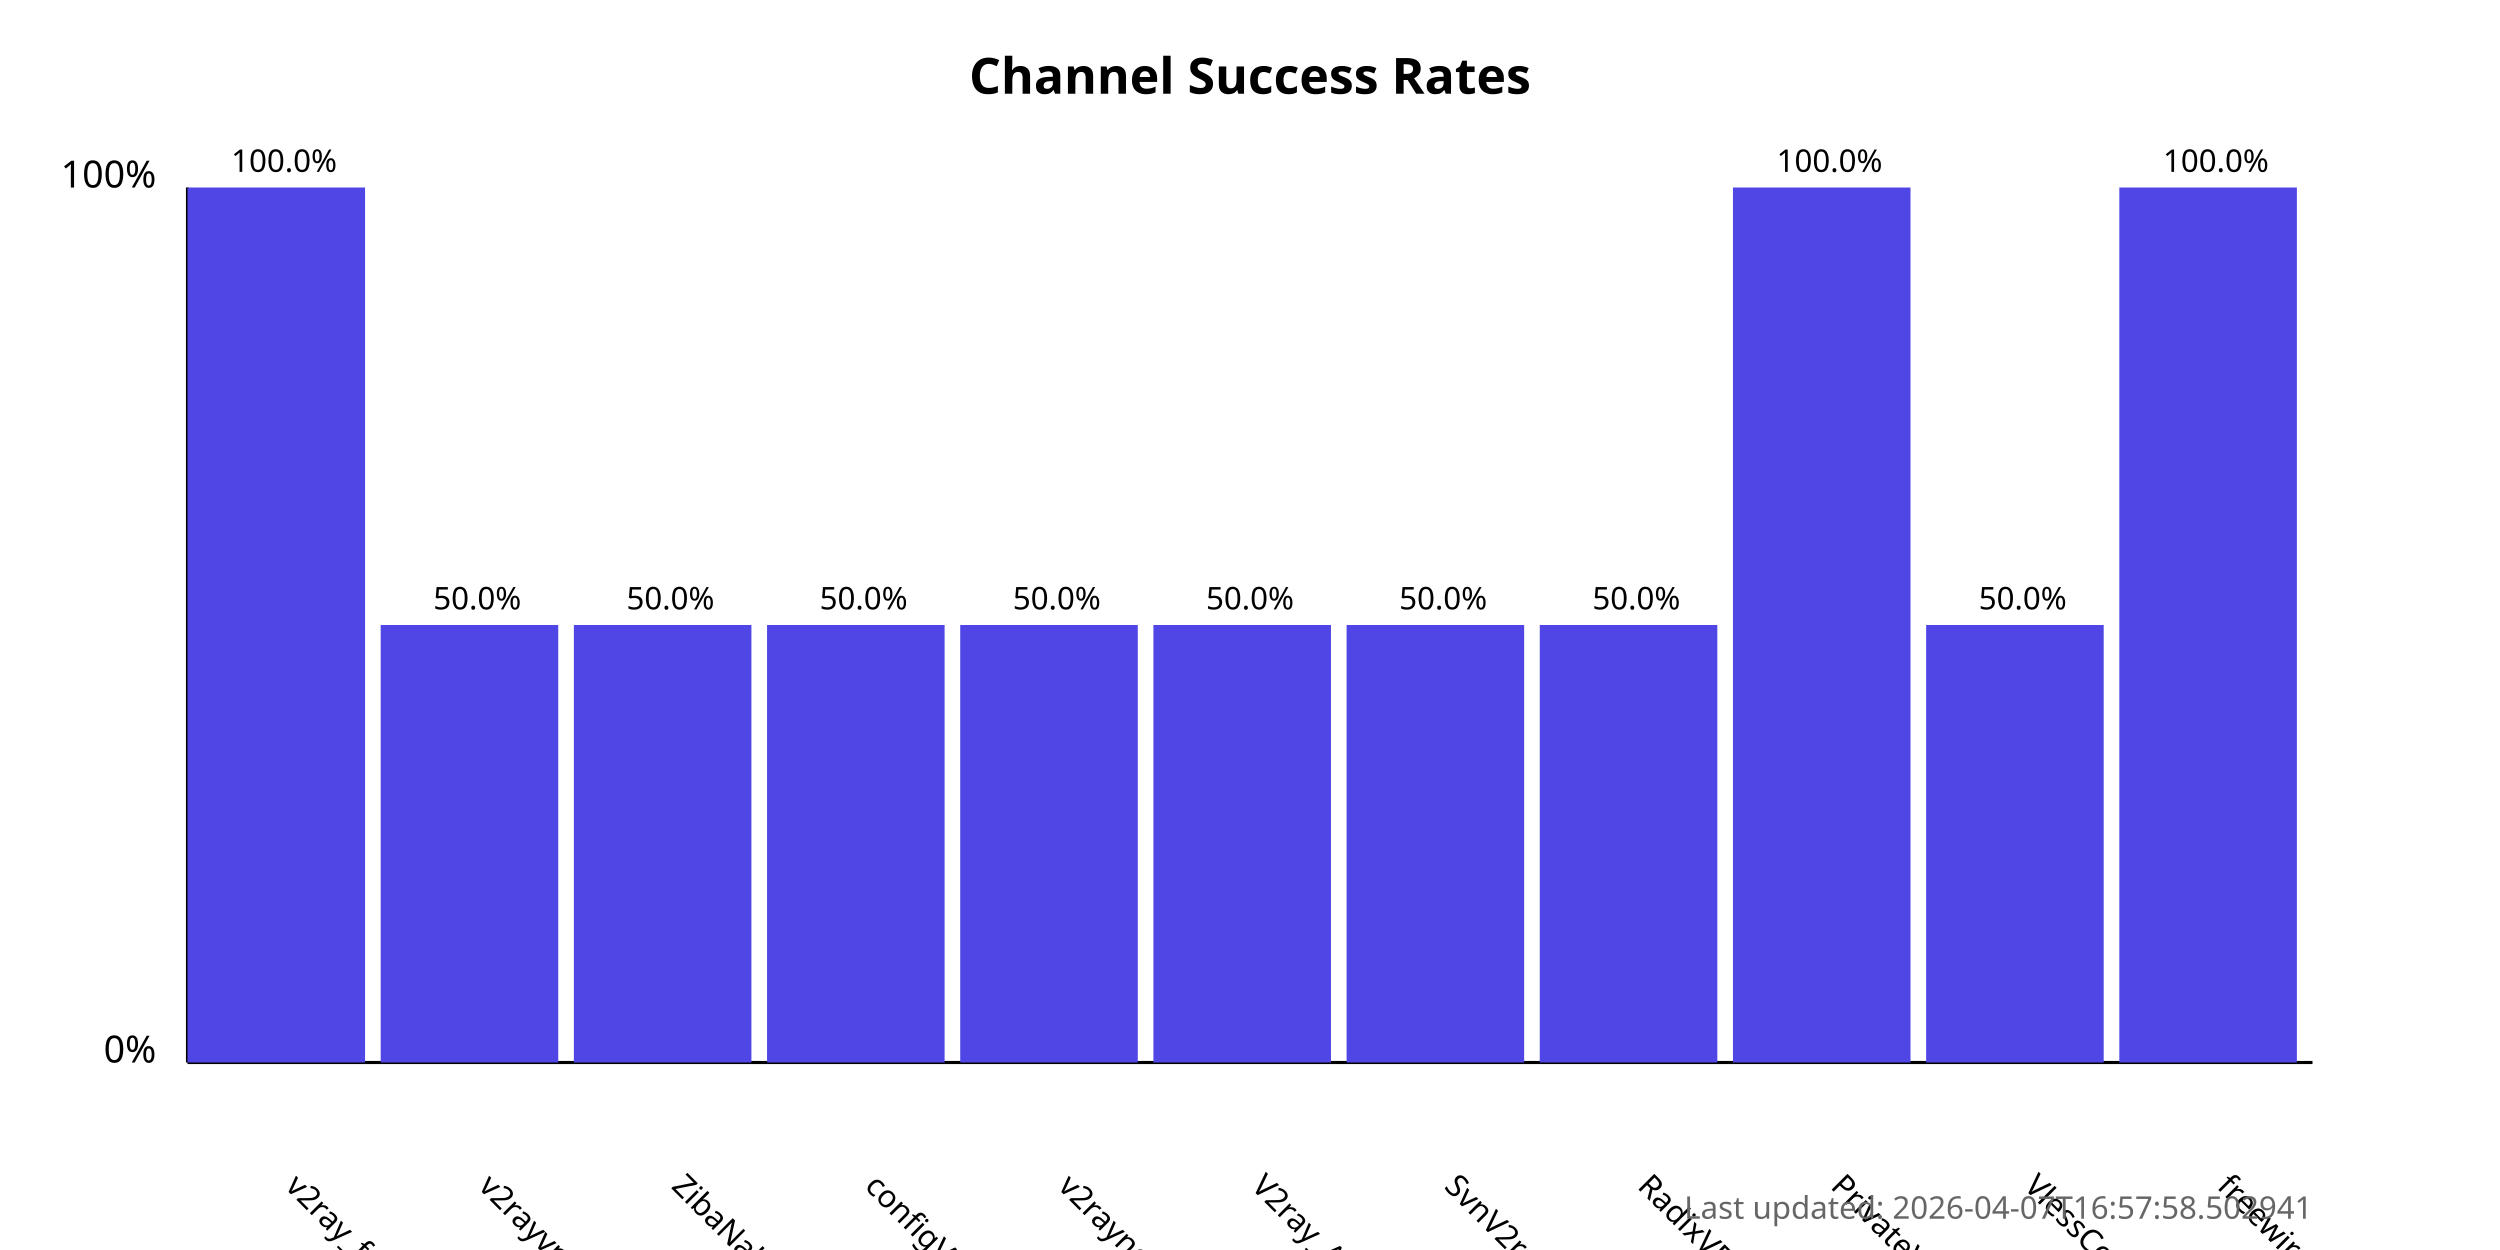
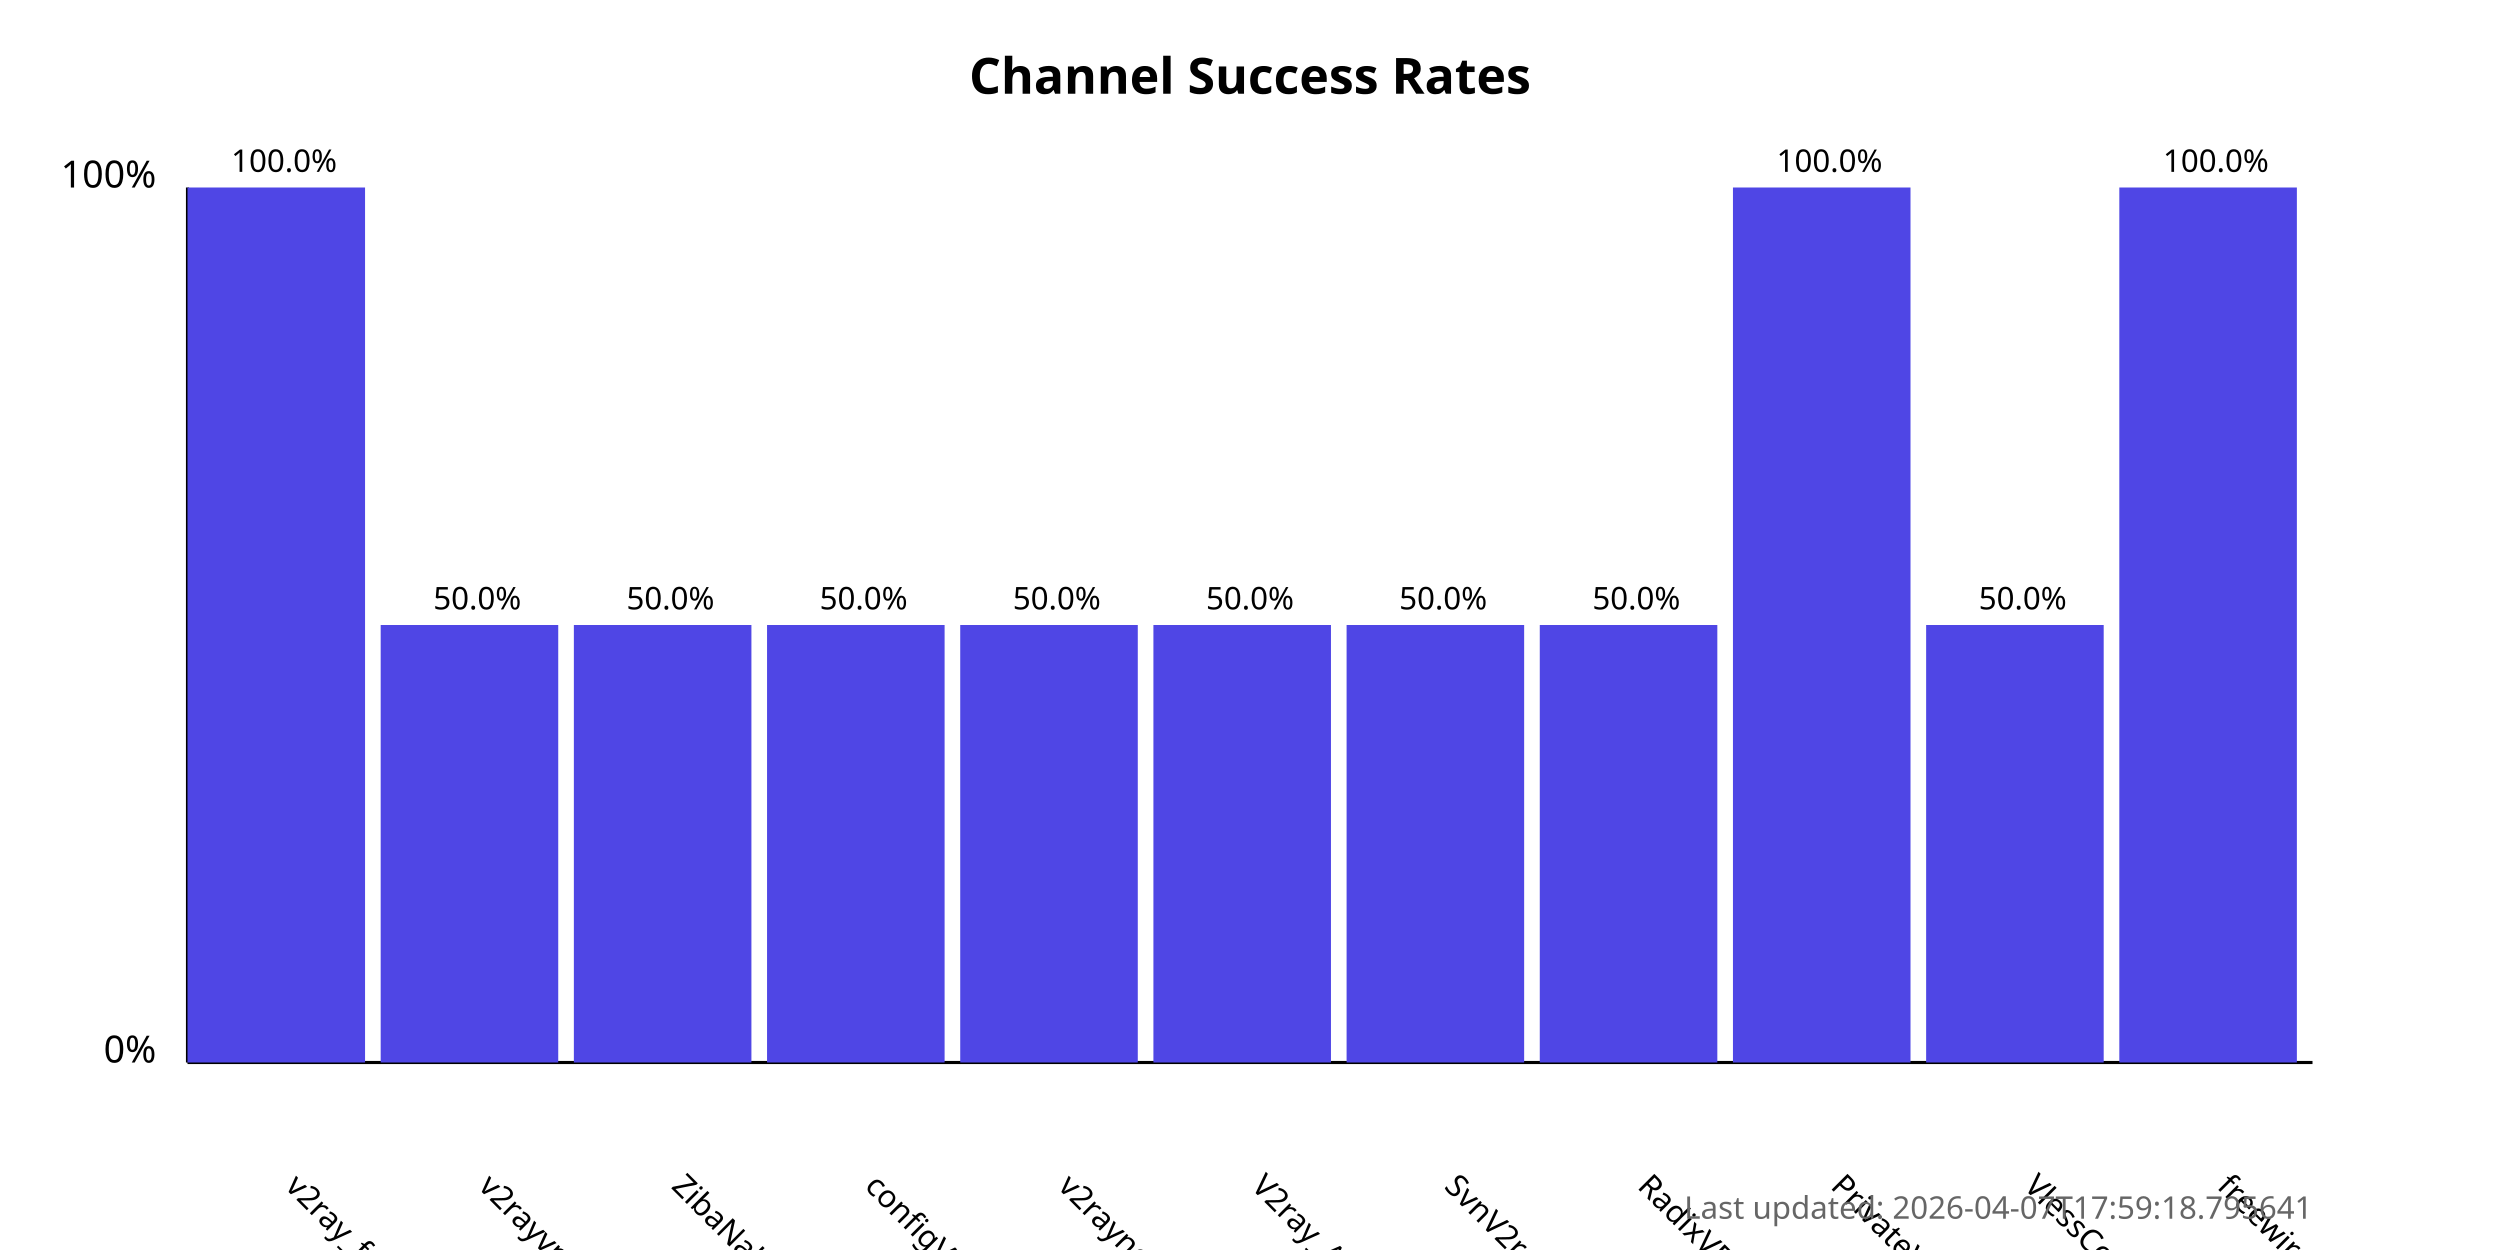
<svg xmlns="http://www.w3.org/2000/svg" width="800" height="400">
  <style>
            .chart-title { font: bold 16px sans-serif; }
            .axis-label { font: 12px sans-serif; }
            .tick-label { font: 10px sans-serif; }
            .bar { fill: #4f46e5; }
            .bar:hover { fill: #6366f1; }
            .timestamp { font: 10px sans-serif; fill: #666; }
        </style>
  <text x="400.0" y="30" text-anchor="middle" class="chart-title">
            Channel Success Rates
        </text>
  <line x1="60" y1="340" x2="60" y2="60" stroke="black" stroke-width="1" />
  <line x1="60" y1="340" x2="740" y2="340" stroke="black" stroke-width="1" />
  <text x="50" y="340" text-anchor="end" class="axis-label">0%</text>
  <text x="50" y="60" text-anchor="end" class="axis-label">100%</text>
  <g>
    <rect x="60" y="60.0" width="56.818" height="280.0" class="bar" />
    <text x="90.909" y="380" transform="rotate(45, 90.90909, 380)" text-anchor="start" class="tick-label">
                v2ray_free_conf
            </text>
    <text x="90.909" y="55.0" text-anchor="middle" class="tick-label">
                100.0%
            </text>
  </g>
  <g>
    <rect x="121.818" y="200.0" width="56.818" height="140.0" class="bar" />
    <text x="152.727" y="380" transform="rotate(45, 152.7273, 380)" text-anchor="start" class="tick-label">
                v2rayvpno
            </text>
    <text x="152.727" y="195.0" text-anchor="middle" class="tick-label">
                50.0%
            </text>
  </g>
  <g>
    <rect x="183.636" y="200.0" width="56.818" height="140.0" class="bar" />
    <text x="214.545" y="380" transform="rotate(45, 214.5455, 380)" text-anchor="start" class="tick-label">
                ZibaNabz
            </text>
    <text x="214.545" y="195.0" text-anchor="middle" class="tick-label">
                50.0%
            </text>
  </g>
  <g>
    <rect x="245.455" y="200.0" width="56.818" height="140.0" class="bar" />
    <text x="276.364" y="380" transform="rotate(45, 276.3636, 380)" text-anchor="start" class="tick-label">
                configV2rayForFree
            </text>
    <text x="276.364" y="195.0" text-anchor="middle" class="tick-label">
                50.0%
            </text>
  </g>
  <g>
    <rect x="307.273" y="200.0" width="56.818" height="140.0" class="bar" />
    <text x="338.182" y="380" transform="rotate(45, 338.1818, 380)" text-anchor="start" class="tick-label">
                v2rayngvpn
            </text>
    <text x="338.182" y="195.0" text-anchor="middle" class="tick-label">
                50.0%
            </text>
  </g>
  <g>
    <rect x="369.091" y="200.0" width="56.818" height="140.0" class="bar" />
    <text x="400.0" y="380" transform="rotate(45, 400.0, 380)" text-anchor="start" class="tick-label">
                V2ray_Alpha
            </text>
    <text x="400.0" y="195.0" text-anchor="middle" class="tick-label">
                50.0%
            </text>
  </g>
  <g>
    <rect x="430.909" y="200.0" width="56.818" height="140.0" class="bar" />
    <text x="461.818" y="380" transform="rotate(45, 461.8182, 380)" text-anchor="start" class="tick-label">
                SvnV2ray
            </text>
    <text x="461.818" y="195.0" text-anchor="middle" class="tick-label">
                50.0%
            </text>
  </g>
  <g>
    <rect x="492.727" y="200.0" width="56.818" height="140.0" class="bar" />
    <text x="523.636" y="380" transform="rotate(45, 523.6364, 380)" text-anchor="start" class="tick-label">
                RadixVPN
            </text>
    <text x="523.636" y="195.0" text-anchor="middle" class="tick-label">
                50.0%
            </text>
  </g>
  <g>
    <rect x="554.545" y="60.0" width="56.818" height="280.0" class="bar" />
    <text x="585.455" y="380" transform="rotate(45, 585.4545, 380)" text-anchor="start" class="tick-label">
                PrivateVPNs
            </text>
    <text x="585.455" y="55.0" text-anchor="middle" class="tick-label">
                100.0%
            </text>
  </g>
  <g>
    <rect x="616.364" y="200.0" width="56.818" height="140.0" class="bar" />
    <text x="647.273" y="380" transform="rotate(45, 647.2727, 380)" text-anchor="start" class="tick-label">
                VlessConfig
            </text>
    <text x="647.273" y="195.0" text-anchor="middle" class="tick-label">
                50.0%
            </text>
  </g>
  <g>
    <rect x="678.182" y="60.0" width="56.818" height="280.0" class="bar" />
    <text x="709.091" y="380" transform="rotate(45, 709.0909, 380)" text-anchor="start" class="tick-label">
                freewireguard
            </text>
    <text x="709.091" y="55.0" text-anchor="middle" class="tick-label">
                100.0%
            </text>
  </g>
  <text x="740" y="390" text-anchor="end" class="timestamp">
-             Last updated: 2026-04-07T16:57:58.502941
+             Last updated: 2026-04-07T17:59:18.795641
        </text>
</svg>
